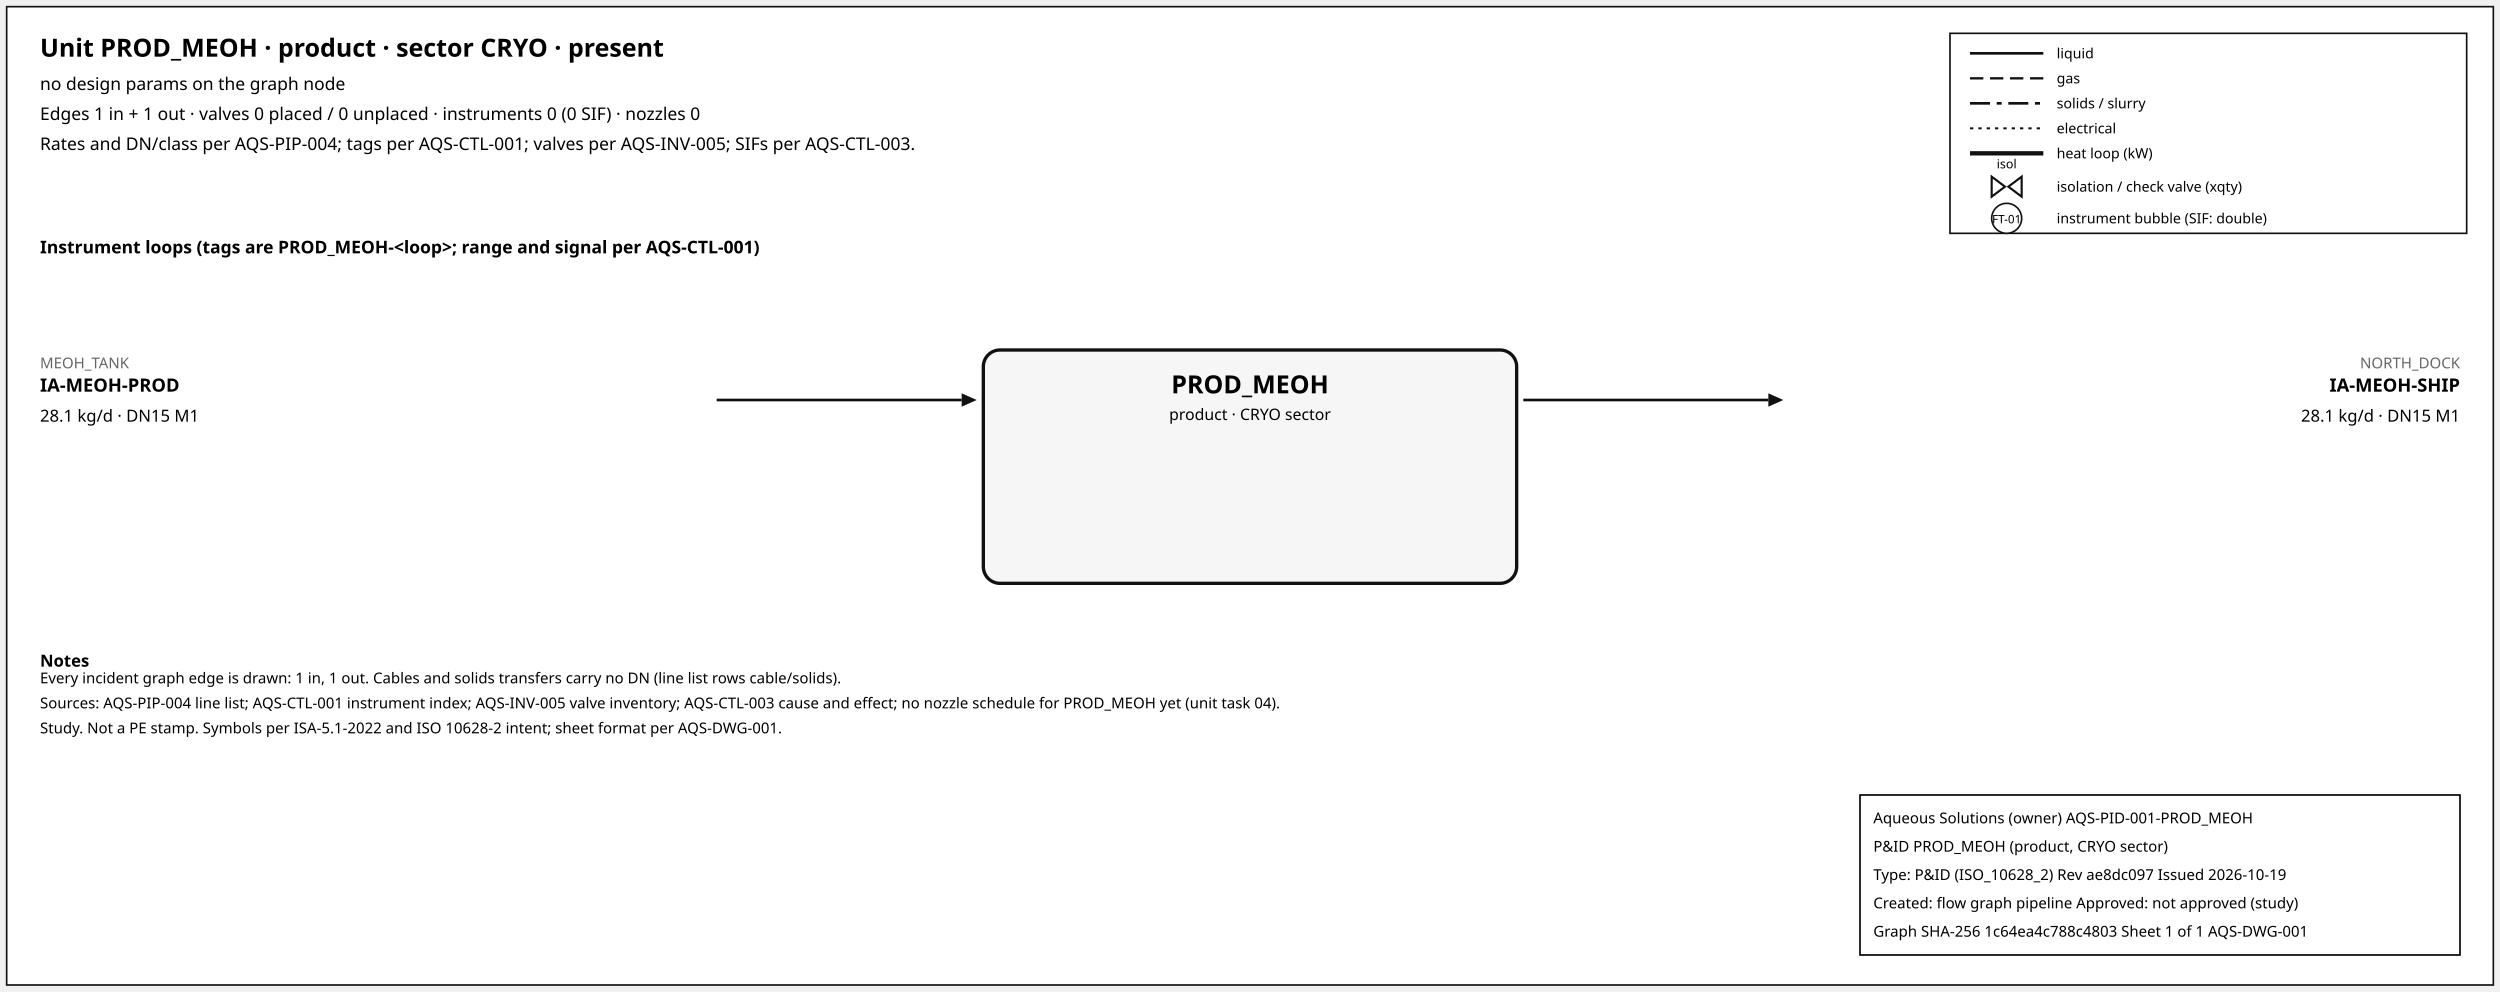
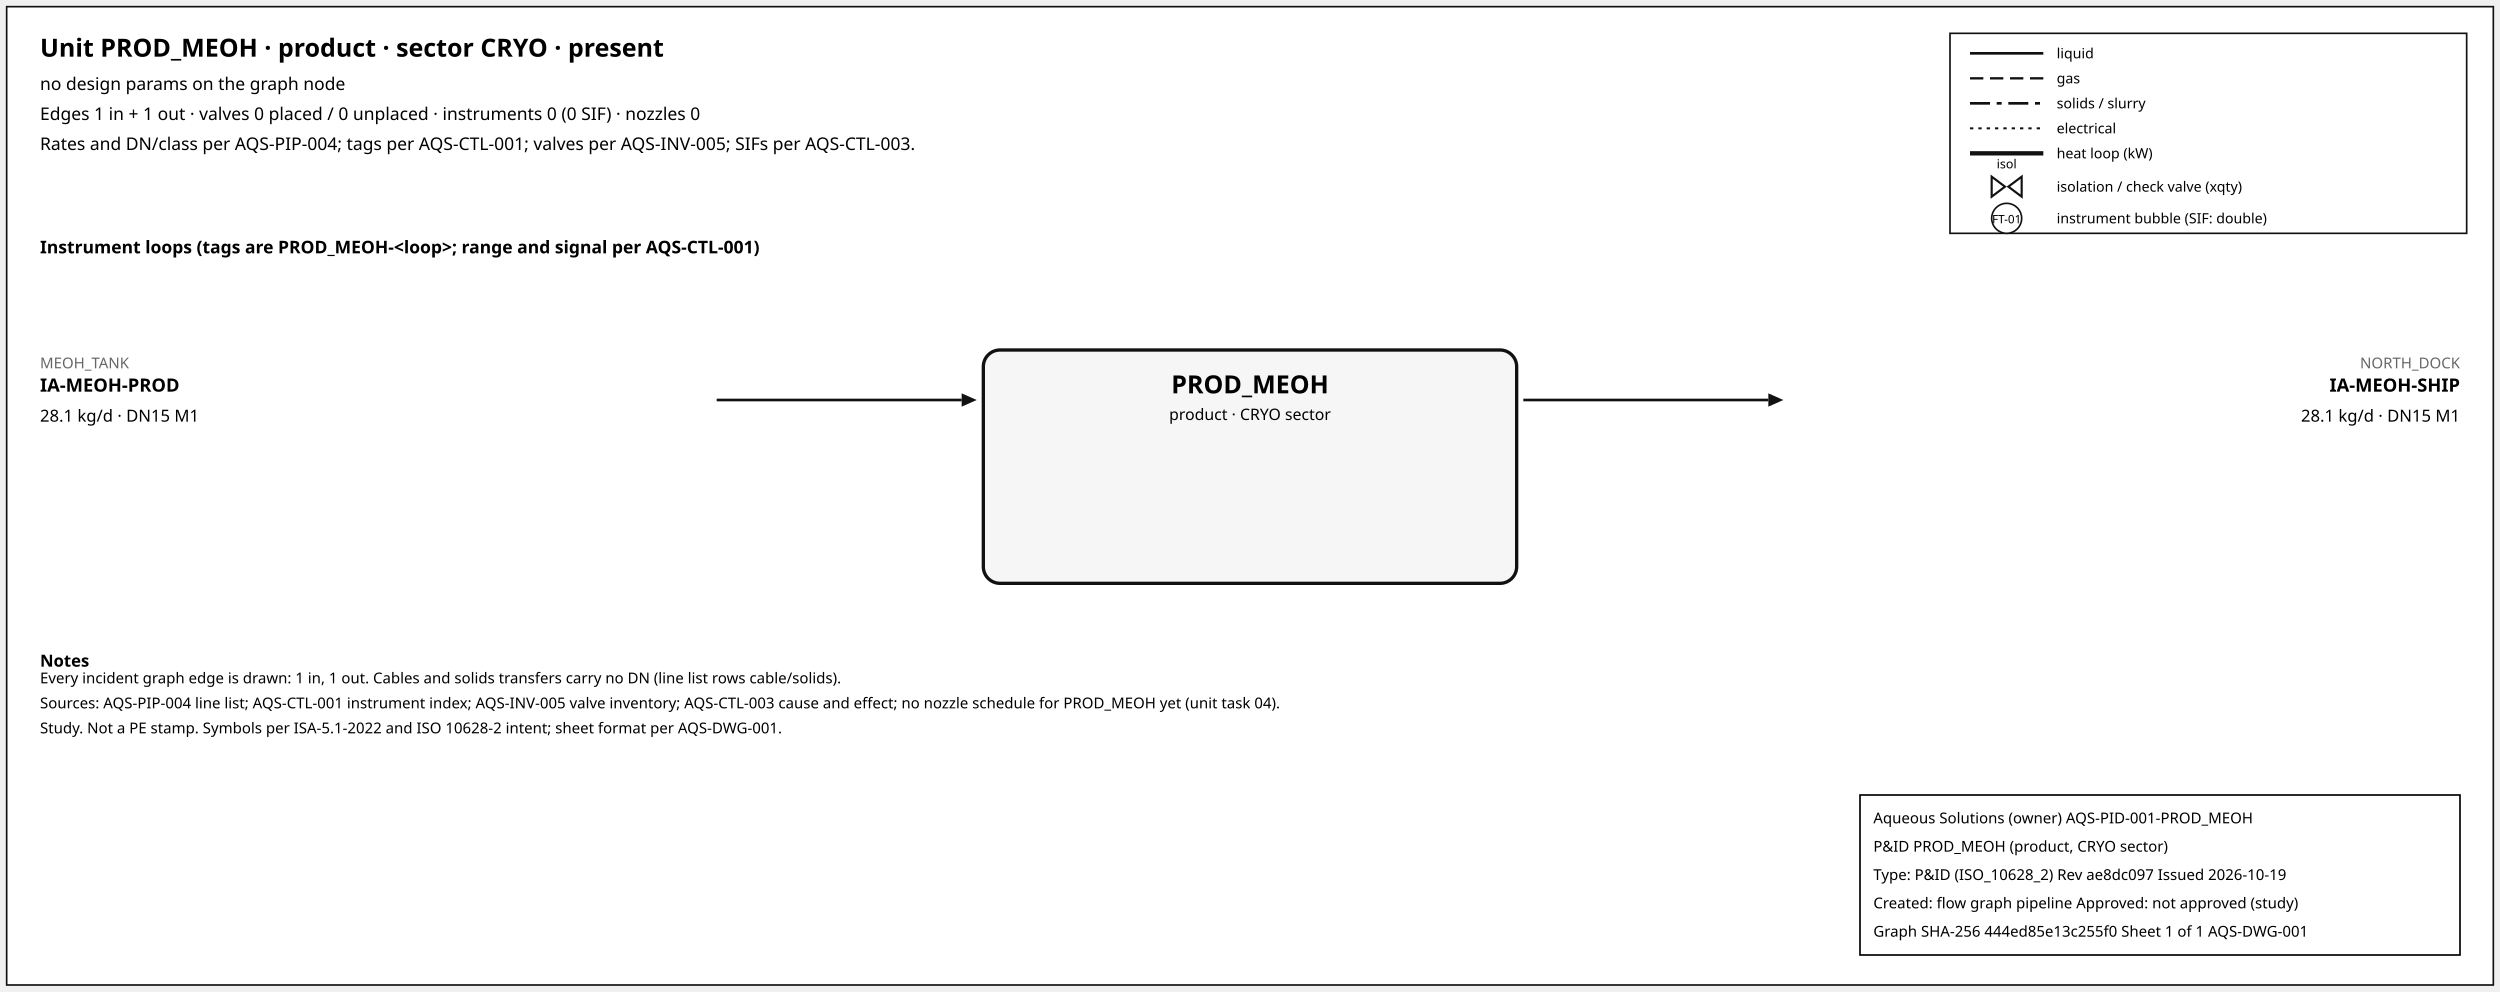
<svg xmlns="http://www.w3.org/2000/svg" width="1500" height="595" font-family="sans-serif">
  <rect x="4" y="4" width="1492" height="587" fill="white" stroke="#111" />
  <text x="24" y="34" font-size="15" font-weight="600">Unit PROD_MEOH · product · sector CRYO · present</text>
  <text x="24" y="54" font-size="10.5">no design params on the graph node</text>
  <text x="24" y="72" font-size="10.5">Edges 1 in + 1 out · valves 0 placed / 0 unplaced · instruments 0 (0 SIF) · nozzles 0</text>
  <text x="24" y="90" font-size="10.5">Rates and DN/class per AQS-PIP-004; tags per AQS-CTL-001; valves per AQS-INV-005; SIFs per AQS-CTL-003.</text>
  <rect x="1170" y="20" width="310" height="120" fill="white" stroke="#111" />
  <line x1="1182" y1="32" x2="1226" y2="32" stroke="#111" stroke-width="1.6" />
  <text x="1234" y="35" font-size="8.5">liquid</text>
  <line x1="1182" y1="47" x2="1226" y2="47" stroke="#111" stroke-width="1.4" stroke-dasharray="8,4" />
  <text x="1234" y="50" font-size="8.5">gas</text>
  <line x1="1182" y1="62" x2="1226" y2="62" stroke="#111" stroke-width="1.6" stroke-dasharray="12,4,3,4" />
  <text x="1234" y="65" font-size="8.5">solids / slurry</text>
  <line x1="1182" y1="77" x2="1226" y2="77" stroke="#111" stroke-width="1.2" stroke-dasharray="2,3" />
  <text x="1234" y="80" font-size="8.5">electrical</text>
  <line x1="1182" y1="92" x2="1226" y2="92" stroke="#111" stroke-width="2.6" />
  <text x="1234" y="95" font-size="8.5">heat loop (kW)</text>
  <path d="M 1195.0,106 L 1203.0,112 L 1195.0,118 Z M 1213.0,106 L 1205.0,112 L 1213.0,118 Z" fill="white" stroke="#111" stroke-width="1.3" />
  <text x="1204.0" y="101.0" font-size="7.5" text-anchor="middle">isol</text>
  <text x="1234" y="115" font-size="8.5">isolation / check valve (xqty)</text>
  <circle cx="1204" cy="131" r="9" fill="white" stroke="#111" />
  <text x="1204" y="134" font-size="7" text-anchor="middle">FT-01</text>
  <text x="1234" y="134" font-size="8.5">instrument bubble (SIF: double)</text>
  <text x="24" y="152" font-size="10.5" font-weight="600">Instrument loops (tags are PROD_MEOH-&lt;loop&gt;; range and signal per AQS-CTL-001)</text>
  <rect x="590" y="210" width="320" height="140" rx="10" fill="#f6f6f6" stroke="#111" stroke-width="2" />
  <text x="750.0" y="236" font-size="15" font-weight="700" text-anchor="middle">PROD_MEOH</text>
  <text x="750.0" y="252" font-size="9.5" text-anchor="middle">product · CRYO sector</text>
  <line x1="430" y1="240" x2="577" y2="240" stroke="#111" stroke-width="1.6" class="edge-in" />
  <polygon points="586,240 577,236 577,244" fill="#111" />
  <text x="24" y="221" font-size="9" fill="#666" text-anchor="start">MEOH_TANK</text>
  <text x="24" y="235" font-size="11" font-weight="600" text-anchor="start">IA-MEOH-PROD</text>
  <text x="24" y="253" font-size="10" text-anchor="start">28.1 kg/d · DN15 M1</text>
  <line x1="914" y1="240" x2="1061" y2="240" stroke="#111" stroke-width="1.6" class="edge-out" />
  <polygon points="1070,240 1061,236 1061,244" fill="#111" />
  <text x="1476" y="221" font-size="9" fill="#666" text-anchor="end">NORTH_DOCK</text>
  <text x="1476" y="235" font-size="11" font-weight="600" text-anchor="end">IA-MEOH-SHIP</text>
  <text x="1476" y="253" font-size="10" text-anchor="end">28.1 kg/d · DN15 M1</text>
  <text x="24" y="400" font-size="10" font-weight="600">Notes</text>
  <text x="24" y="410" font-size="9">Every incident graph edge is drawn: 1 in, 1 out. Cables and solids transfers carry no DN (line list rows cable/solids).</text>
  <text x="24" y="425" font-size="9">Sources: AQS-PIP-004 line list; AQS-CTL-001 instrument index; AQS-INV-005 valve inventory; AQS-CTL-003 cause and effect; no nozzle schedule for PROD_MEOH yet (unit task 04).</text>
  <text x="24" y="440" font-size="9">Study. Not a PE stamp. Symbols per ISA-5.1-2022 and ISO 10628-2 intent; sheet format per AQS-DWG-001.</text>
  <g id="aqs-title-block">
    <rect x="1116" y="477" width="360" height="96" fill="white" stroke="black" stroke-width="1" />
    <text x="1124" y="494" font-size="9">Aqueous Solutions (owner)   AQS-PID-001-PROD_MEOH</text>
    <text x="1124" y="511" font-size="9">P&amp;ID PROD_MEOH (product, CRYO sector)</text>
    <text x="1124" y="528" font-size="9">Type: P&amp;ID (ISO_10628_2)   Rev ae8dc097   Issued 2026-10-19</text>
    <text x="1124" y="545" font-size="9">Created: flow graph pipeline   Approved: not approved (study)</text>
-     <text x="1124" y="562" font-size="9">Graph SHA-256 1c64ea4c788c4803   Sheet 1 of 1   AQS-DWG-001</text>
+     <text x="1124" y="562" font-size="9">Graph SHA-256 444ed85e13c255f0   Sheet 1 of 1   AQS-DWG-001</text>
  </g>
</svg>
